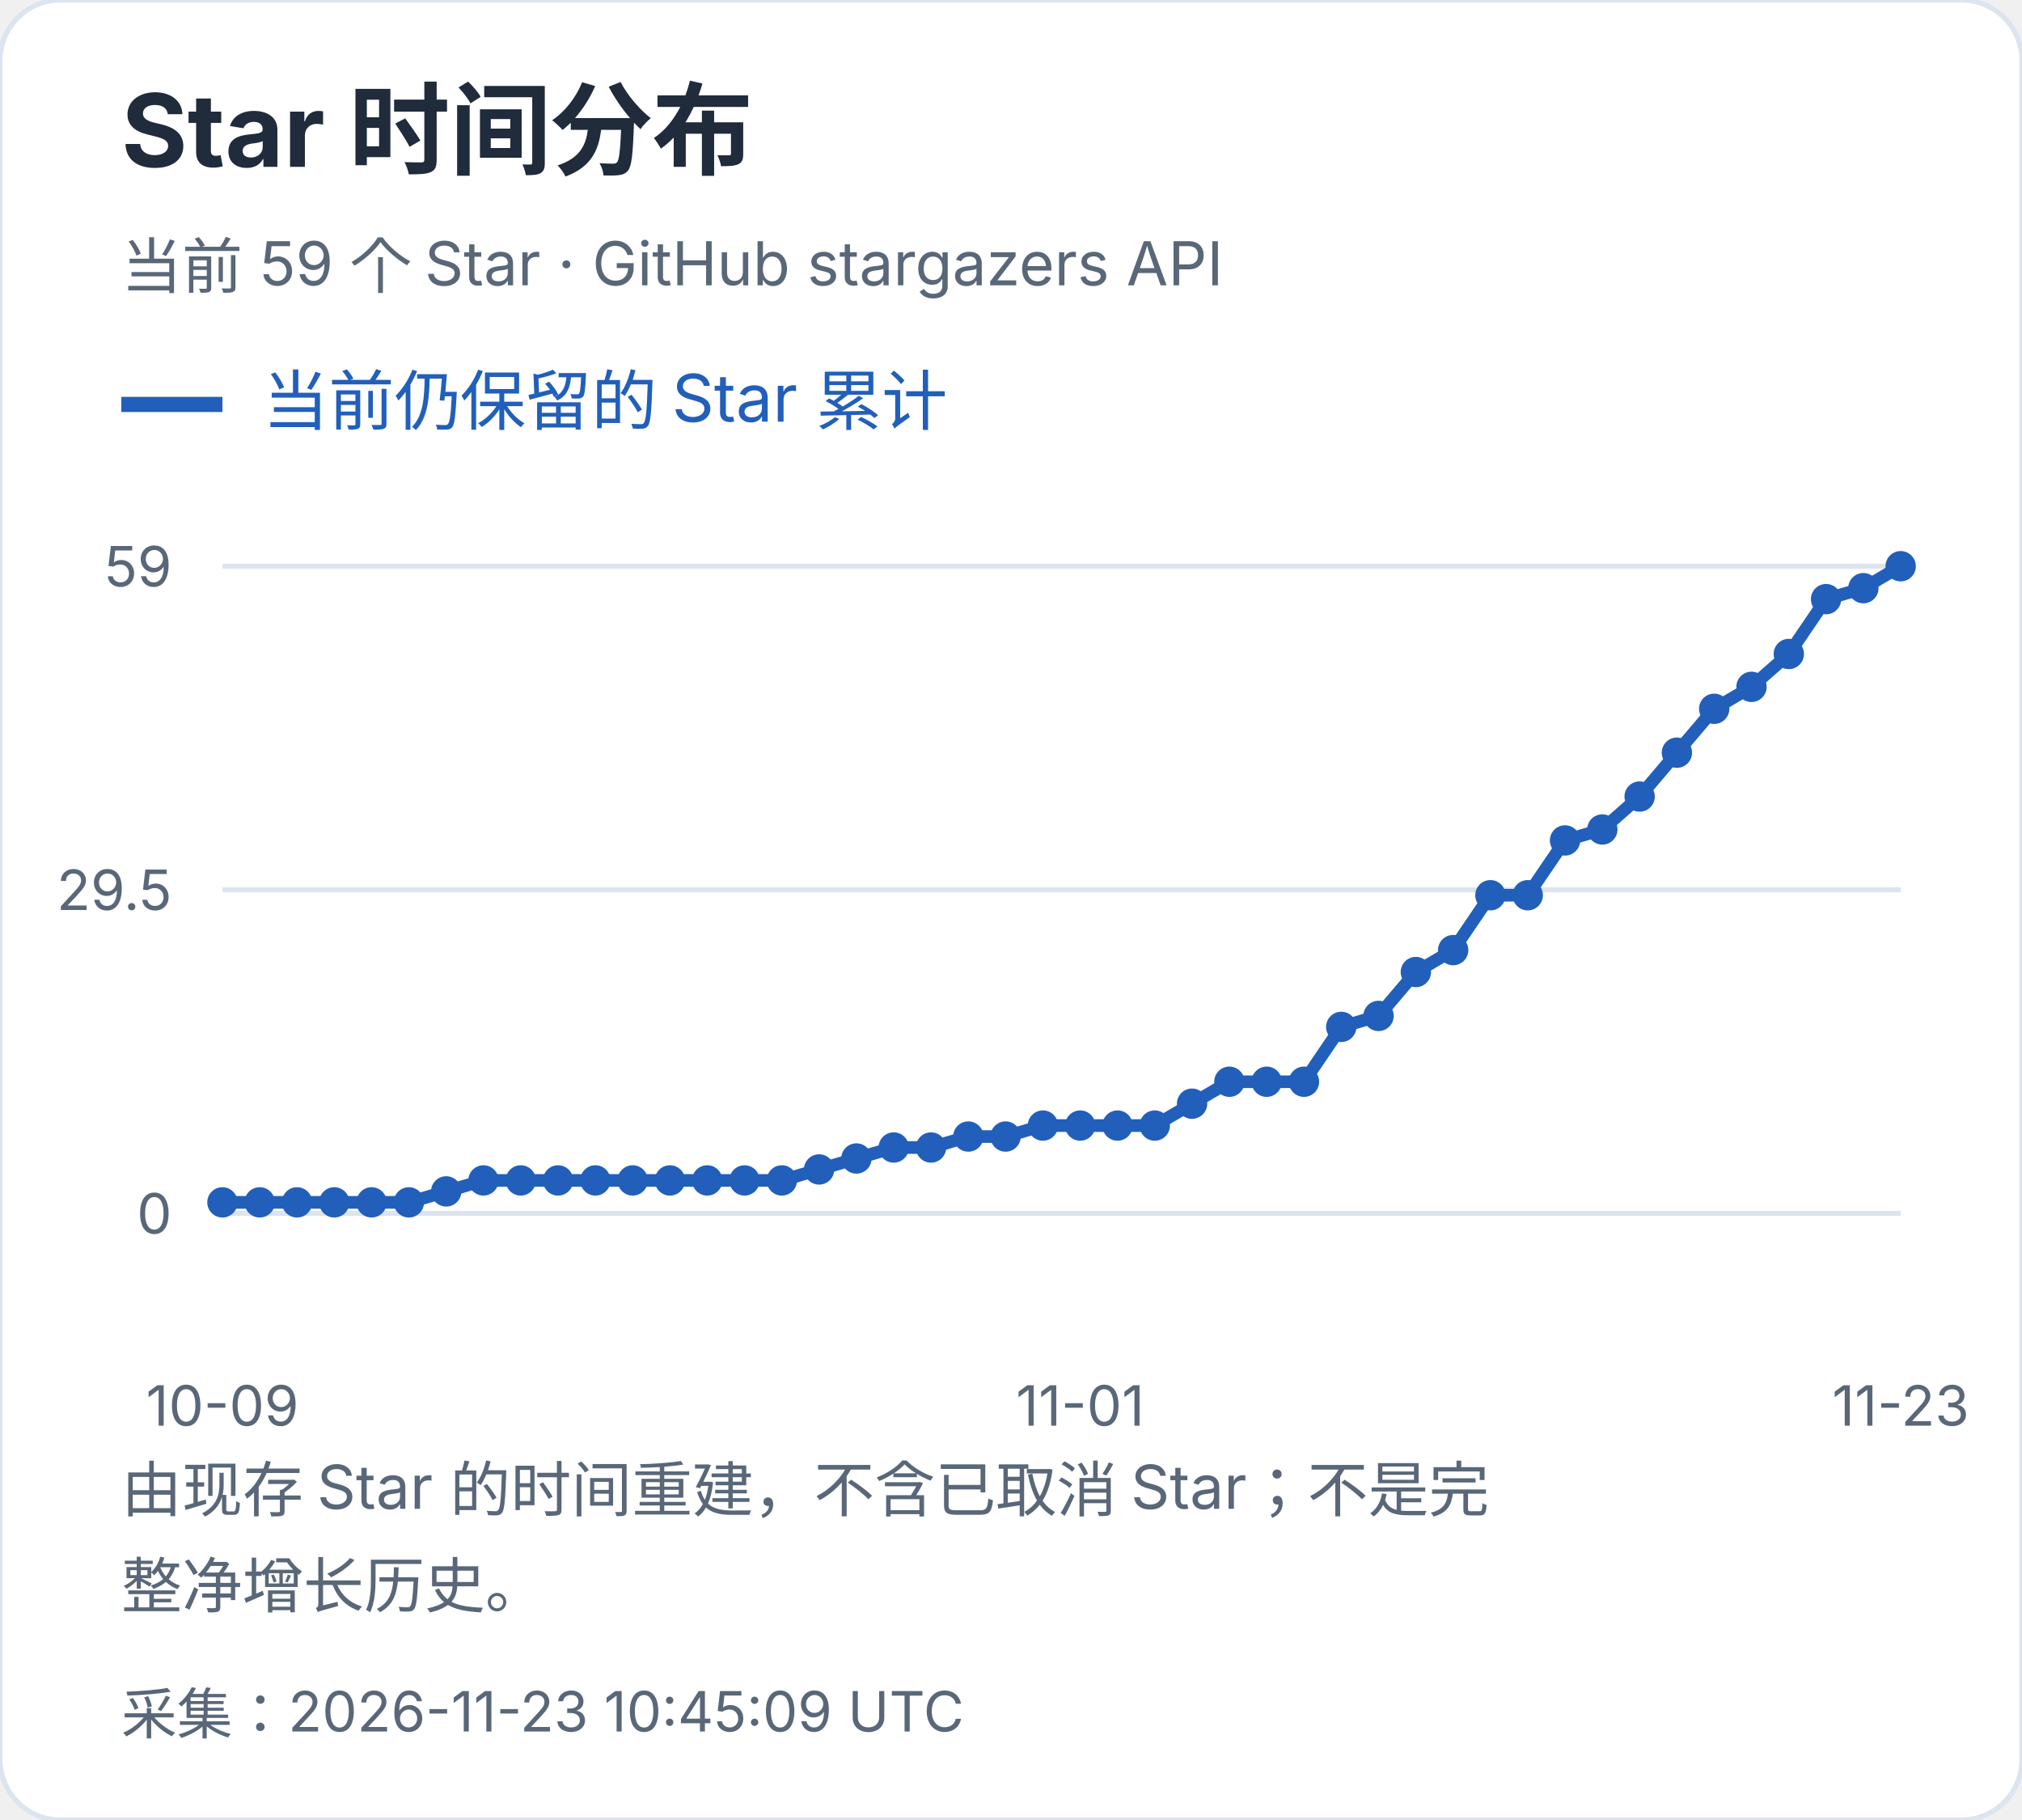
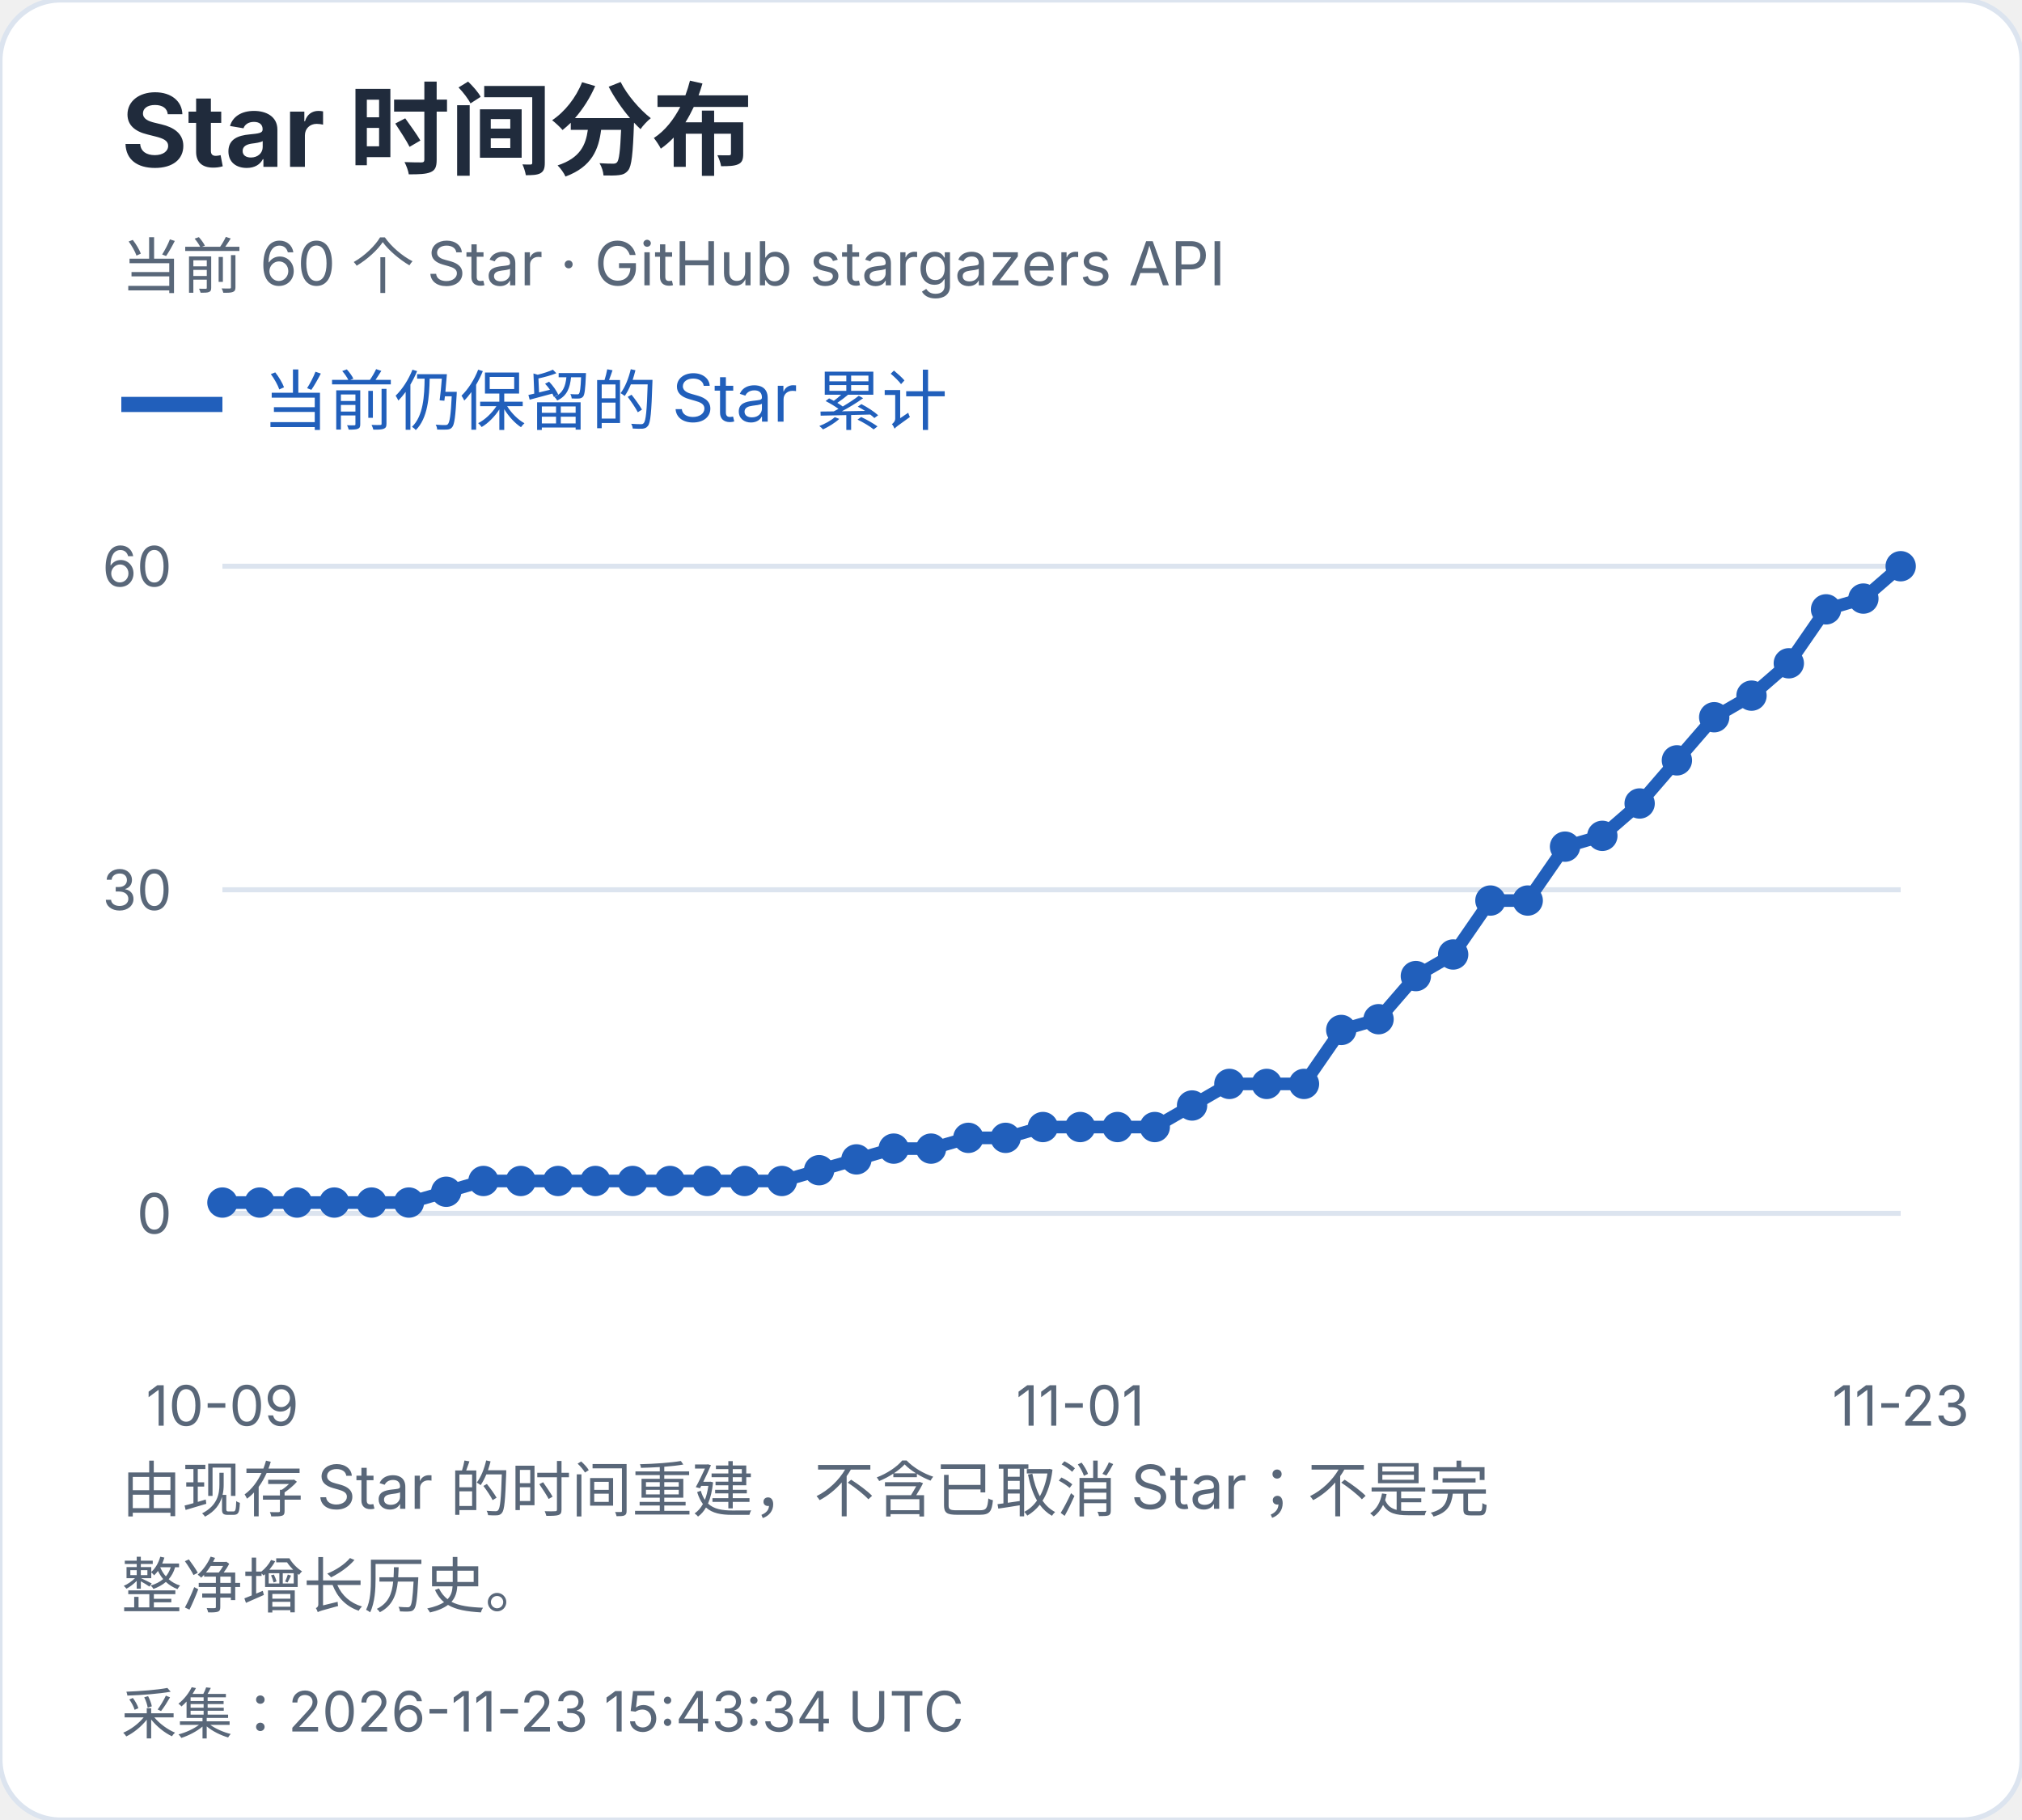
<svg xmlns="http://www.w3.org/2000/svg" width="400" height="360" viewBox="0 0 400 360" role="img" aria-label="Star 时间分布">
  <style>text{font-family:-apple-system,BlinkMacSystemFont,"Segoe UI","PingFang SC","Microsoft YaHei",sans-serif;font-variant-numeric:tabular-nums}</style>
  <rect width="400" height="360" rx="12" fill="white" stroke="#dce4ef" />
  <text x="24" y="33" font-size="20" fill="#202b3c" font-weight="650" text-anchor="start">Star 时间分布</text>
-   <text x="24" y="57" font-size="12" fill="#596779" font-weight="400" text-anchor="start">当前 59 个 Star · GitHub stargazers API</text>
+   <text x="24" y="57" font-size="12" fill="#596779" font-weight="400" text-anchor="start">当前 60 个 Star · GitHub stargazers API</text>
  <path d="M24 80h20" stroke="#215fbb" stroke-width="3" />
  <text x="52" y="84" font-size="13" fill="#215fbb" font-weight="400" text-anchor="start">当前仍保留的 Star 累计</text>
  <path d="M44 240.0H376" stroke="#dce4ef" />
  <text x="34" y="244.0" font-size="11" fill="#596779" font-weight="400" text-anchor="end">0</text>
  <path d="M44 176.0H376" stroke="#dce4ef" />
-   <text x="34" y="180.0" font-size="11" fill="#596779" font-weight="400" text-anchor="end">29.5</text>
+   <text x="34" y="180.0" font-size="11" fill="#596779" font-weight="400" text-anchor="end">30</text>
  <path d="M44 112.0H376" stroke="#dce4ef" />
-   <text x="34" y="116.0" font-size="11" fill="#596779" font-weight="400" text-anchor="end">59</text>
-   <circle cx="44.00" cy="237.83" r="3" fill="#215fbb" />
-   <circle cx="51.38" cy="237.83" r="3" fill="#215fbb" />
-   <circle cx="58.76" cy="237.83" r="3" fill="#215fbb" />
-   <circle cx="66.13" cy="237.83" r="3" fill="#215fbb" />
-   <circle cx="73.51" cy="237.83" r="3" fill="#215fbb" />
-   <circle cx="80.89" cy="237.83" r="3" fill="#215fbb" />
-   <circle cx="88.27" cy="235.66" r="3" fill="#215fbb" />
-   <circle cx="95.64" cy="233.49" r="3" fill="#215fbb" />
-   <circle cx="103.02" cy="233.49" r="3" fill="#215fbb" />
-   <circle cx="110.40" cy="233.49" r="3" fill="#215fbb" />
-   <circle cx="117.78" cy="233.49" r="3" fill="#215fbb" />
-   <circle cx="125.16" cy="233.49" r="3" fill="#215fbb" />
-   <circle cx="132.53" cy="233.49" r="3" fill="#215fbb" />
-   <circle cx="139.91" cy="233.49" r="3" fill="#215fbb" />
-   <circle cx="147.29" cy="233.49" r="3" fill="#215fbb" />
-   <circle cx="154.67" cy="233.49" r="3" fill="#215fbb" />
-   <circle cx="162.04" cy="231.32" r="3" fill="#215fbb" />
-   <circle cx="169.42" cy="229.15" r="3" fill="#215fbb" />
-   <circle cx="176.80" cy="226.98" r="3" fill="#215fbb" />
-   <circle cx="184.18" cy="226.98" r="3" fill="#215fbb" />
-   <circle cx="191.56" cy="224.81" r="3" fill="#215fbb" />
-   <circle cx="198.93" cy="224.81" r="3" fill="#215fbb" />
-   <circle cx="206.31" cy="222.64" r="3" fill="#215fbb" />
-   <circle cx="213.69" cy="222.64" r="3" fill="#215fbb" />
-   <circle cx="221.07" cy="222.64" r="3" fill="#215fbb" />
-   <circle cx="228.44" cy="222.64" r="3" fill="#215fbb" />
-   <circle cx="235.82" cy="218.31" r="3" fill="#215fbb" />
-   <circle cx="243.20" cy="213.97" r="3" fill="#215fbb" />
-   <circle cx="250.58" cy="213.97" r="3" fill="#215fbb" />
-   <circle cx="257.96" cy="213.97" r="3" fill="#215fbb" />
-   <circle cx="265.33" cy="203.12" r="3" fill="#215fbb" />
-   <circle cx="272.71" cy="200.95" r="3" fill="#215fbb" />
-   <circle cx="280.09" cy="192.27" r="3" fill="#215fbb" />
-   <circle cx="287.47" cy="187.93" r="3" fill="#215fbb" />
-   <circle cx="294.84" cy="177.08" r="3" fill="#215fbb" />
-   <circle cx="302.22" cy="177.08" r="3" fill="#215fbb" />
-   <circle cx="309.60" cy="166.24" r="3" fill="#215fbb" />
-   <circle cx="316.98" cy="164.07" r="3" fill="#215fbb" />
-   <circle cx="324.36" cy="157.56" r="3" fill="#215fbb" />
-   <circle cx="331.73" cy="148.88" r="3" fill="#215fbb" />
-   <circle cx="339.11" cy="140.20" r="3" fill="#215fbb" />
-   <circle cx="346.49" cy="135.86" r="3" fill="#215fbb" />
-   <circle cx="353.87" cy="129.36" r="3" fill="#215fbb" />
-   <circle cx="361.24" cy="118.51" r="3" fill="#215fbb" />
-   <circle cx="368.62" cy="116.34" r="3" fill="#215fbb" />
+   <text x="34" y="116.0" font-size="11" fill="#596779" font-weight="400" text-anchor="end">60</text>
+   <circle cx="44.00" cy="237.87" r="3" fill="#215fbb" />
+   <circle cx="51.38" cy="237.87" r="3" fill="#215fbb" />
+   <circle cx="58.76" cy="237.87" r="3" fill="#215fbb" />
+   <circle cx="66.13" cy="237.87" r="3" fill="#215fbb" />
+   <circle cx="73.51" cy="237.87" r="3" fill="#215fbb" />
+   <circle cx="80.89" cy="237.87" r="3" fill="#215fbb" />
+   <circle cx="88.27" cy="235.73" r="3" fill="#215fbb" />
+   <circle cx="95.64" cy="233.60" r="3" fill="#215fbb" />
+   <circle cx="103.02" cy="233.60" r="3" fill="#215fbb" />
+   <circle cx="110.40" cy="233.60" r="3" fill="#215fbb" />
+   <circle cx="117.78" cy="233.60" r="3" fill="#215fbb" />
+   <circle cx="125.16" cy="233.60" r="3" fill="#215fbb" />
+   <circle cx="132.53" cy="233.60" r="3" fill="#215fbb" />
+   <circle cx="139.91" cy="233.60" r="3" fill="#215fbb" />
+   <circle cx="147.29" cy="233.60" r="3" fill="#215fbb" />
+   <circle cx="154.67" cy="233.60" r="3" fill="#215fbb" />
+   <circle cx="162.04" cy="231.47" r="3" fill="#215fbb" />
+   <circle cx="169.42" cy="229.33" r="3" fill="#215fbb" />
+   <circle cx="176.80" cy="227.20" r="3" fill="#215fbb" />
+   <circle cx="184.18" cy="227.20" r="3" fill="#215fbb" />
+   <circle cx="191.56" cy="225.07" r="3" fill="#215fbb" />
+   <circle cx="198.93" cy="225.07" r="3" fill="#215fbb" />
+   <circle cx="206.31" cy="222.93" r="3" fill="#215fbb" />
+   <circle cx="213.69" cy="222.93" r="3" fill="#215fbb" />
+   <circle cx="221.07" cy="222.93" r="3" fill="#215fbb" />
+   <circle cx="228.44" cy="222.93" r="3" fill="#215fbb" />
+   <circle cx="235.82" cy="218.67" r="3" fill="#215fbb" />
+   <circle cx="243.20" cy="214.40" r="3" fill="#215fbb" />
+   <circle cx="250.58" cy="214.40" r="3" fill="#215fbb" />
+   <circle cx="257.96" cy="214.40" r="3" fill="#215fbb" />
+   <circle cx="265.33" cy="203.73" r="3" fill="#215fbb" />
+   <circle cx="272.71" cy="201.60" r="3" fill="#215fbb" />
+   <circle cx="280.09" cy="193.07" r="3" fill="#215fbb" />
+   <circle cx="287.47" cy="188.80" r="3" fill="#215fbb" />
+   <circle cx="294.84" cy="178.13" r="3" fill="#215fbb" />
+   <circle cx="302.22" cy="178.13" r="3" fill="#215fbb" />
+   <circle cx="309.60" cy="167.47" r="3" fill="#215fbb" />
+   <circle cx="316.98" cy="165.33" r="3" fill="#215fbb" />
+   <circle cx="324.36" cy="158.93" r="3" fill="#215fbb" />
+   <circle cx="331.73" cy="150.40" r="3" fill="#215fbb" />
+   <circle cx="339.11" cy="141.87" r="3" fill="#215fbb" />
+   <circle cx="346.49" cy="137.60" r="3" fill="#215fbb" />
+   <circle cx="353.87" cy="131.20" r="3" fill="#215fbb" />
+   <circle cx="361.24" cy="120.53" r="3" fill="#215fbb" />
+   <circle cx="368.62" cy="118.40" r="3" fill="#215fbb" />
  <circle cx="376.00" cy="112.00" r="3" fill="#215fbb" />
-   <polyline points="44.00,237.83 51.38,237.83 58.76,237.83 66.13,237.83 73.51,237.83 80.89,237.83 88.27,235.66 95.64,233.49 103.02,233.49 110.40,233.49 117.78,233.49 125.16,233.49 132.53,233.49 139.91,233.49 147.29,233.49 154.67,233.49 162.04,231.32 169.42,229.15 176.80,226.98 184.18,226.98 191.56,224.81 198.93,224.81 206.31,222.64 213.69,222.64 221.07,222.64 228.44,222.64 235.82,218.31 243.20,213.97 250.58,213.97 257.96,213.97 265.33,203.12 272.71,200.95 280.09,192.27 287.47,187.93 294.84,177.08 302.22,177.08 309.60,166.24 316.98,164.07 324.36,157.56 331.73,148.88 339.11,140.20 346.49,135.86 353.87,129.36 361.24,118.51 368.62,116.34 376.00,112.00" fill="none" stroke="#215fbb" stroke-width="2.5" />
+   <polyline points="44.00,237.87 51.38,237.87 58.76,237.87 66.13,237.87 73.51,237.87 80.89,237.87 88.27,235.73 95.64,233.60 103.02,233.60 110.40,233.60 117.78,233.60 125.16,233.60 132.53,233.60 139.91,233.60 147.29,233.60 154.67,233.60 162.04,231.47 169.42,229.33 176.80,227.20 184.18,227.20 191.56,225.07 198.93,225.07 206.31,222.93 213.69,222.93 221.07,222.93 228.44,222.93 235.82,218.67 243.20,214.40 250.58,214.40 257.96,214.40 265.33,203.73 272.71,201.60 280.09,193.07 287.47,188.80 294.84,178.13 302.22,178.13 309.60,167.47 316.98,165.33 324.36,158.93 331.73,150.40 339.11,141.87 346.49,137.60 353.87,131.20 361.24,120.53 368.62,118.40 376.00,112.00" fill="none" stroke="#215fbb" stroke-width="2.5" />
  <text x="44.0" y="282" font-size="11" fill="#596779" font-weight="400" text-anchor="middle">10-09</text>
  <text x="213.689" y="282" font-size="11" fill="#596779" font-weight="400" text-anchor="middle">11-01</text>
  <text x="376.0" y="282" font-size="11" fill="#596779" font-weight="400" text-anchor="middle">11-23</text>
  <text x="24" y="299" font-size="12" fill="#596779" font-weight="400" text-anchor="start">由现存 Star 的时间重建，不含已取消 Star；不是完</text>
  <text x="24" y="318" font-size="12" fill="#596779" font-weight="400" text-anchor="start">整净增长历史。</text>
-   <text x="24" y="343" font-size="11" fill="#596779" font-weight="400" text-anchor="start">采集：2026-11-23 10:45:09 UTC</text>
+   <text x="24" y="343" font-size="11" fill="#596779" font-weight="400" text-anchor="start">采集：2026-11-23 15:43:34 UTC</text>
</svg>
